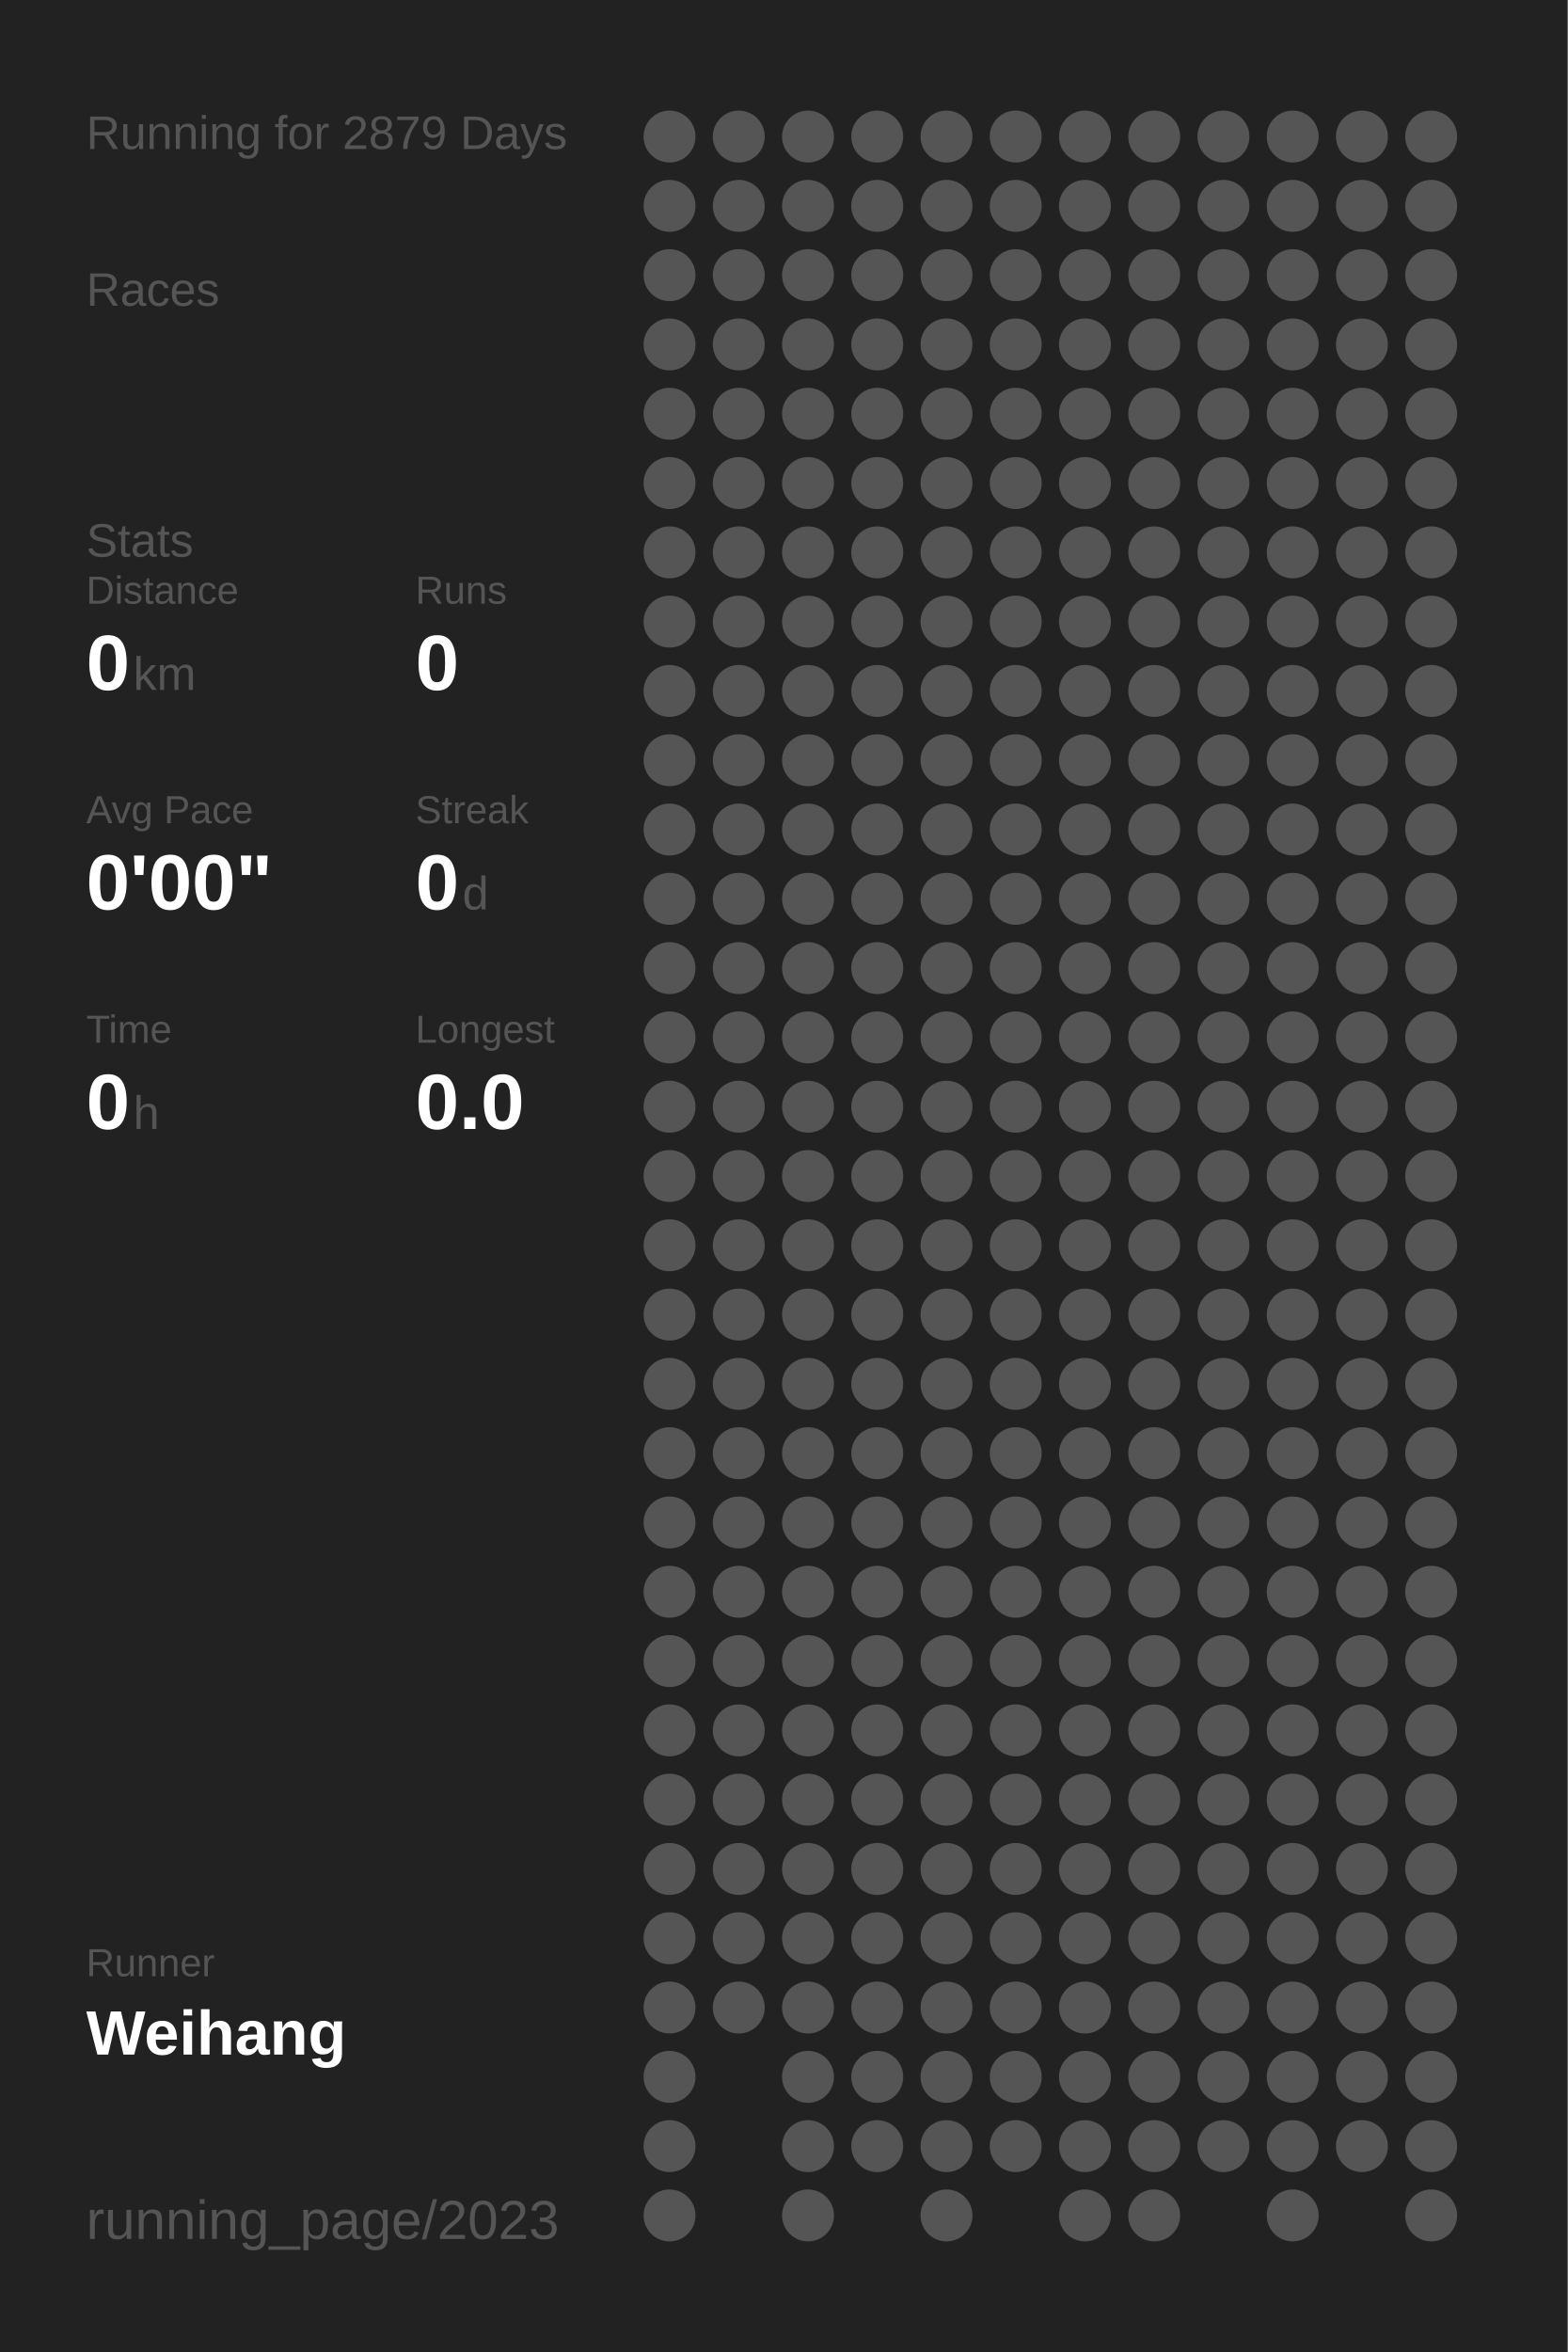
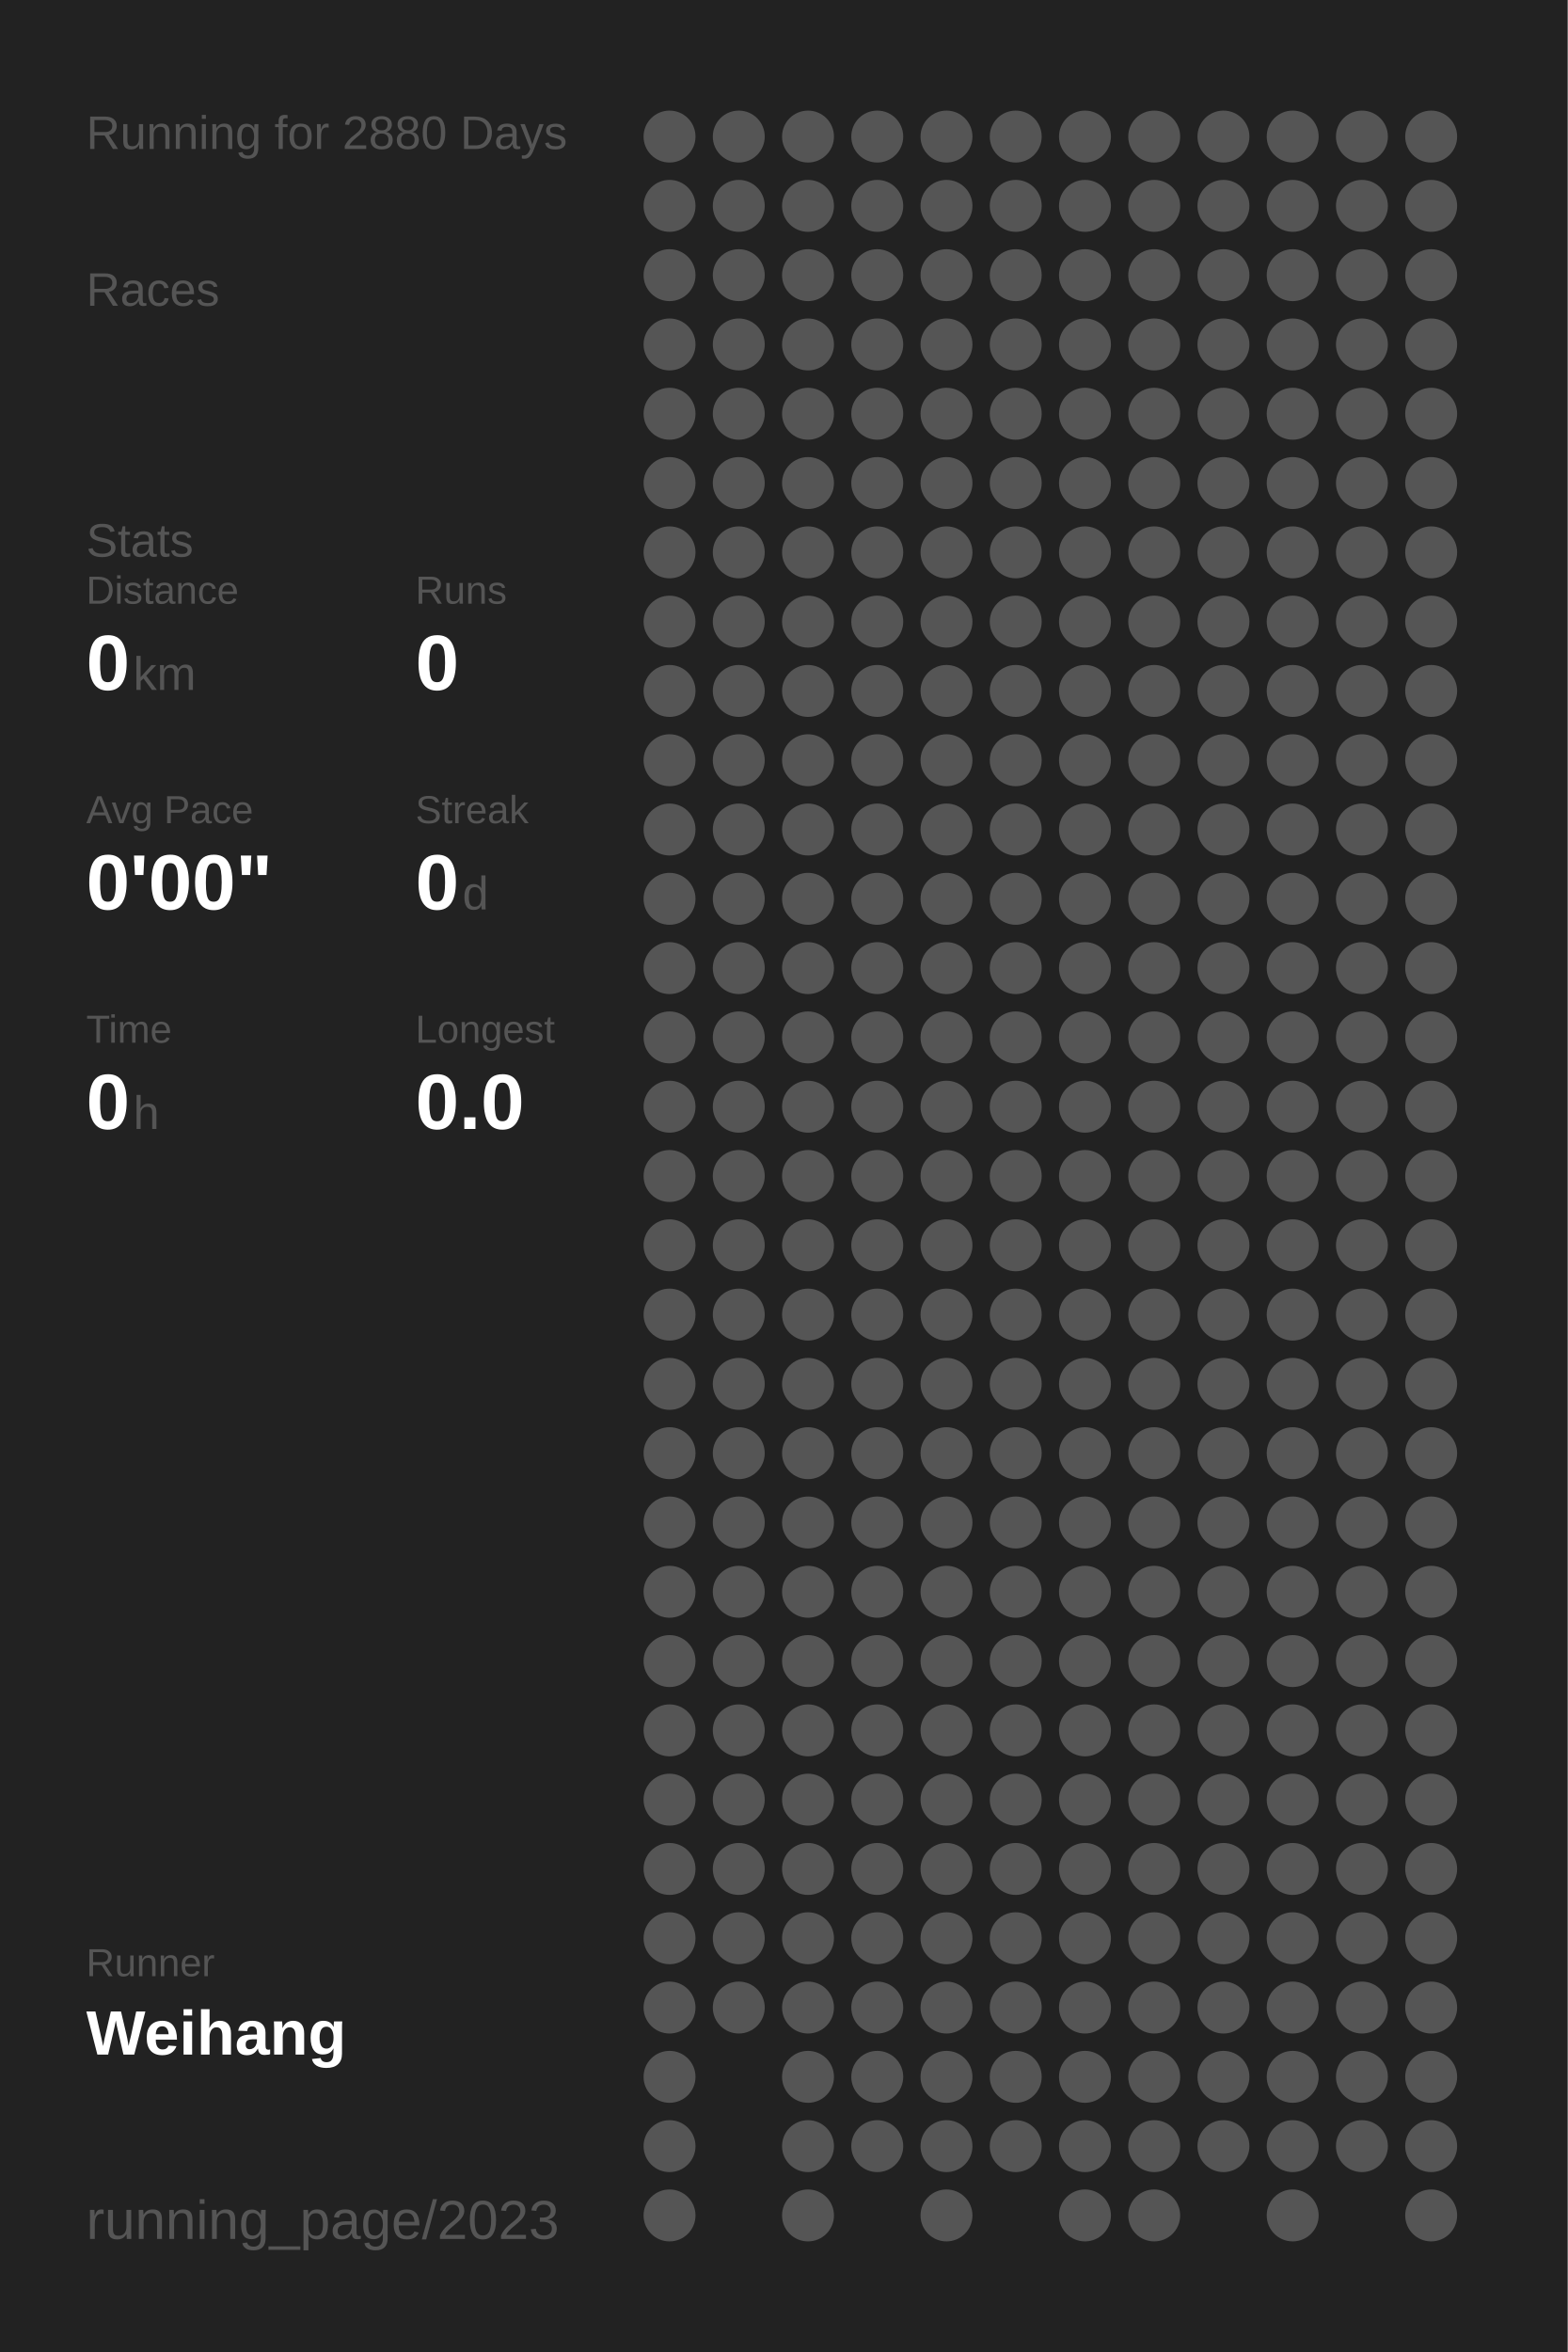
<svg xmlns="http://www.w3.org/2000/svg" baseProfile="full" height="300mm" version="1.1" viewBox="0,0,200,300" width="200mm">
  <defs />
  <rect fill="#222222" height="300" width="200" x="0" y="0" />
-   <text fill="#555555" style="font-size:6px; font-family:Arial;" x="11" y="19">Running for 2879 Days</text>
+   <text fill="#555555" style="font-size:6px; font-family:Arial;" x="11" y="19">Running for 2880 Days</text>
  <text fill="#555555" style="font-size:6px; font-family:Arial;" x="11" y="39">Races</text>
  <text fill="#555555" style="font-size:6px; font-family:Arial;" x="11" y="71">Stats</text>
  <text fill="#555555" style="font-size:5px; font-family:Arial;" x="11" y="77">Distance</text>
  <text fill="#FFFFFF" style="font-size:10px; font-family:Arial; font-weight:bold;" x="11" y="88">0</text>
  <text fill="#555555" style="font-size:6px; font-family:Arial;" x="17" y="88">km</text>
  <text fill="#555555" style="font-size:5px; font-family:Arial;" x="53" y="77">Runs</text>
  <text fill="#FFFFFF" style="font-size:10px; font-family:Arial; font-weight:bold;" x="53" y="88">0</text>
  <text fill="#555555" style="font-size:5px; font-family:Arial;" x="11" y="105">Avg Pace</text>
  <text fill="#FFFFFF" style="font-size:10px; font-family:Arial; font-weight:bold;" x="11" y="116">0'00"</text>
  <text fill="#555555" style="font-size:5px; font-family:Arial;" x="53" y="105">Streak</text>
  <text fill="#FFFFFF" style="font-size:10px; font-family:Arial; font-weight:bold;" x="53" y="116">0</text>
  <text fill="#555555" style="font-size:6px; font-family:Arial;" x="59" y="116">d</text>
  <text fill="#555555" style="font-size:5px; font-family:Arial;" x="11" y="133">Time</text>
  <text fill="#FFFFFF" style="font-size:10px; font-family:Arial; font-weight:bold;" x="11" y="144">0</text>
  <text fill="#555555" style="font-size:6px; font-family:Arial;" x="17" y="144">h</text>
  <text fill="#555555" style="font-size:5px; font-family:Arial;" x="53" y="133">Longest</text>
  <text fill="#FFFFFF" style="font-size:10px; font-family:Arial; font-weight:bold;" x="53" y="144">0.0</text>
  <text fill="#555555" style="font-size:5px; font-family:Arial;" x="11" y="252.065">Runner</text>
  <text fill="#FFFFFF" style="font-size:8px; font-family:Arial; font-weight:bold;" x="11" y="262.065">Weihang</text>
  <text fill="#555555" style="font-size:7px; font-family:Arial;" x="11" y="285.581">running_page/2023</text>
  <circle cx="85.417" cy="17.419" fill="#555555" r="3.312" />
  <circle cx="85.417" cy="26.258" fill="#555555" r="3.312" />
  <circle cx="85.417" cy="35.097" fill="#555555" r="3.312" />
  <circle cx="85.417" cy="43.935" fill="#555555" r="3.312" />
  <circle cx="85.417" cy="52.774" fill="#555555" r="3.312" />
  <circle cx="85.417" cy="61.613" fill="#555555" r="3.312" />
  <circle cx="85.417" cy="70.452" fill="#555555" r="3.312" />
  <circle cx="85.417" cy="79.29" fill="#555555" r="3.312" />
  <circle cx="85.417" cy="88.129" fill="#555555" r="3.312" />
  <circle cx="85.417" cy="96.968" fill="#555555" r="3.312" />
  <circle cx="85.417" cy="105.806" fill="#555555" r="3.312" />
  <circle cx="85.417" cy="114.645" fill="#555555" r="3.312" />
  <circle cx="85.417" cy="123.484" fill="#555555" r="3.312" />
  <circle cx="85.417" cy="132.323" fill="#555555" r="3.312" />
  <circle cx="85.417" cy="141.161" fill="#555555" r="3.312" />
  <circle cx="85.417" cy="150" fill="#555555" r="3.312" />
  <circle cx="85.417" cy="158.839" fill="#555555" r="3.312" />
  <circle cx="85.417" cy="167.677" fill="#555555" r="3.312" />
  <circle cx="85.417" cy="176.516" fill="#555555" r="3.312" />
  <circle cx="85.417" cy="185.355" fill="#555555" r="3.312" />
  <circle cx="85.417" cy="194.194" fill="#555555" r="3.312" />
  <circle cx="85.417" cy="203.032" fill="#555555" r="3.312" />
  <circle cx="85.417" cy="211.871" fill="#555555" r="3.312" />
  <circle cx="85.417" cy="220.71" fill="#555555" r="3.312" />
  <circle cx="85.417" cy="229.548" fill="#555555" r="3.312" />
  <circle cx="85.417" cy="238.387" fill="#555555" r="3.312" />
  <circle cx="85.417" cy="247.226" fill="#555555" r="3.312" />
  <circle cx="85.417" cy="256.065" fill="#555555" r="3.312" />
  <circle cx="85.417" cy="264.903" fill="#555555" r="3.312" />
  <circle cx="85.417" cy="273.742" fill="#555555" r="3.312" />
  <circle cx="85.417" cy="282.581" fill="#555555" r="3.312" />
  <circle cx="94.25" cy="17.419" fill="#555555" r="3.312" />
  <circle cx="94.25" cy="26.258" fill="#555555" r="3.312" />
  <circle cx="94.25" cy="35.097" fill="#555555" r="3.312" />
  <circle cx="94.25" cy="43.935" fill="#555555" r="3.312" />
  <circle cx="94.25" cy="52.774" fill="#555555" r="3.312" />
  <circle cx="94.25" cy="61.613" fill="#555555" r="3.312" />
  <circle cx="94.25" cy="70.452" fill="#555555" r="3.312" />
  <circle cx="94.25" cy="79.29" fill="#555555" r="3.312" />
  <circle cx="94.25" cy="88.129" fill="#555555" r="3.312" />
  <circle cx="94.25" cy="96.968" fill="#555555" r="3.312" />
  <circle cx="94.25" cy="105.806" fill="#555555" r="3.312" />
  <circle cx="94.25" cy="114.645" fill="#555555" r="3.312" />
  <circle cx="94.25" cy="123.484" fill="#555555" r="3.312" />
  <circle cx="94.25" cy="132.323" fill="#555555" r="3.312" />
  <circle cx="94.25" cy="141.161" fill="#555555" r="3.312" />
  <circle cx="94.25" cy="150" fill="#555555" r="3.312" />
  <circle cx="94.25" cy="158.839" fill="#555555" r="3.312" />
  <circle cx="94.25" cy="167.677" fill="#555555" r="3.312" />
  <circle cx="94.25" cy="176.516" fill="#555555" r="3.312" />
  <circle cx="94.25" cy="185.355" fill="#555555" r="3.312" />
  <circle cx="94.25" cy="194.194" fill="#555555" r="3.312" />
  <circle cx="94.25" cy="203.032" fill="#555555" r="3.312" />
  <circle cx="94.25" cy="211.871" fill="#555555" r="3.312" />
  <circle cx="94.25" cy="220.71" fill="#555555" r="3.312" />
  <circle cx="94.25" cy="229.548" fill="#555555" r="3.312" />
  <circle cx="94.25" cy="238.387" fill="#555555" r="3.312" />
  <circle cx="94.25" cy="247.226" fill="#555555" r="3.312" />
  <circle cx="94.25" cy="256.065" fill="#555555" r="3.312" />
  <circle cx="103.083" cy="17.419" fill="#555555" r="3.312" />
  <circle cx="103.083" cy="26.258" fill="#555555" r="3.312" />
  <circle cx="103.083" cy="35.097" fill="#555555" r="3.312" />
  <circle cx="103.083" cy="43.935" fill="#555555" r="3.312" />
  <circle cx="103.083" cy="52.774" fill="#555555" r="3.312" />
  <circle cx="103.083" cy="61.613" fill="#555555" r="3.312" />
  <circle cx="103.083" cy="70.452" fill="#555555" r="3.312" />
  <circle cx="103.083" cy="79.29" fill="#555555" r="3.312" />
  <circle cx="103.083" cy="88.129" fill="#555555" r="3.312" />
  <circle cx="103.083" cy="96.968" fill="#555555" r="3.312" />
  <circle cx="103.083" cy="105.806" fill="#555555" r="3.312" />
  <circle cx="103.083" cy="114.645" fill="#555555" r="3.312" />
  <circle cx="103.083" cy="123.484" fill="#555555" r="3.312" />
  <circle cx="103.083" cy="132.323" fill="#555555" r="3.312" />
  <circle cx="103.083" cy="141.161" fill="#555555" r="3.312" />
  <circle cx="103.083" cy="150" fill="#555555" r="3.312" />
  <circle cx="103.083" cy="158.839" fill="#555555" r="3.312" />
  <circle cx="103.083" cy="167.677" fill="#555555" r="3.312" />
  <circle cx="103.083" cy="176.516" fill="#555555" r="3.312" />
  <circle cx="103.083" cy="185.355" fill="#555555" r="3.312" />
  <circle cx="103.083" cy="194.194" fill="#555555" r="3.312" />
  <circle cx="103.083" cy="203.032" fill="#555555" r="3.312" />
  <circle cx="103.083" cy="211.871" fill="#555555" r="3.312" />
  <circle cx="103.083" cy="220.71" fill="#555555" r="3.312" />
  <circle cx="103.083" cy="229.548" fill="#555555" r="3.312" />
  <circle cx="103.083" cy="238.387" fill="#555555" r="3.312" />
  <circle cx="103.083" cy="247.226" fill="#555555" r="3.312" />
  <circle cx="103.083" cy="256.065" fill="#555555" r="3.312" />
  <circle cx="103.083" cy="264.903" fill="#555555" r="3.312" />
  <circle cx="103.083" cy="273.742" fill="#555555" r="3.312" />
  <circle cx="103.083" cy="282.581" fill="#555555" r="3.312" />
  <circle cx="111.917" cy="17.419" fill="#555555" r="3.312" />
  <circle cx="111.917" cy="26.258" fill="#555555" r="3.312" />
  <circle cx="111.917" cy="35.097" fill="#555555" r="3.312" />
  <circle cx="111.917" cy="43.935" fill="#555555" r="3.312" />
  <circle cx="111.917" cy="52.774" fill="#555555" r="3.312" />
  <circle cx="111.917" cy="61.613" fill="#555555" r="3.312" />
  <circle cx="111.917" cy="70.452" fill="#555555" r="3.312" />
  <circle cx="111.917" cy="79.29" fill="#555555" r="3.312" />
  <circle cx="111.917" cy="88.129" fill="#555555" r="3.312" />
  <circle cx="111.917" cy="96.968" fill="#555555" r="3.312" />
  <circle cx="111.917" cy="105.806" fill="#555555" r="3.312" />
  <circle cx="111.917" cy="114.645" fill="#555555" r="3.312" />
  <circle cx="111.917" cy="123.484" fill="#555555" r="3.312" />
  <circle cx="111.917" cy="132.323" fill="#555555" r="3.312" />
  <circle cx="111.917" cy="141.161" fill="#555555" r="3.312" />
  <circle cx="111.917" cy="150" fill="#555555" r="3.312" />
  <circle cx="111.917" cy="158.839" fill="#555555" r="3.312" />
  <circle cx="111.917" cy="167.677" fill="#555555" r="3.312" />
  <circle cx="111.917" cy="176.516" fill="#555555" r="3.312" />
  <circle cx="111.917" cy="185.355" fill="#555555" r="3.312" />
  <circle cx="111.917" cy="194.194" fill="#555555" r="3.312" />
  <circle cx="111.917" cy="203.032" fill="#555555" r="3.312" />
  <circle cx="111.917" cy="211.871" fill="#555555" r="3.312" />
  <circle cx="111.917" cy="220.71" fill="#555555" r="3.312" />
  <circle cx="111.917" cy="229.548" fill="#555555" r="3.312" />
  <circle cx="111.917" cy="238.387" fill="#555555" r="3.312" />
  <circle cx="111.917" cy="247.226" fill="#555555" r="3.312" />
  <circle cx="111.917" cy="256.065" fill="#555555" r="3.312" />
  <circle cx="111.917" cy="264.903" fill="#555555" r="3.312" />
  <circle cx="111.917" cy="273.742" fill="#555555" r="3.312" />
  <circle cx="120.75" cy="17.419" fill="#555555" r="3.312" />
  <circle cx="120.75" cy="26.258" fill="#555555" r="3.312" />
  <circle cx="120.75" cy="35.097" fill="#555555" r="3.312" />
  <circle cx="120.75" cy="43.935" fill="#555555" r="3.312" />
  <circle cx="120.75" cy="52.774" fill="#555555" r="3.312" />
  <circle cx="120.75" cy="61.613" fill="#555555" r="3.312" />
  <circle cx="120.75" cy="70.452" fill="#555555" r="3.312" />
  <circle cx="120.75" cy="79.29" fill="#555555" r="3.312" />
  <circle cx="120.75" cy="88.129" fill="#555555" r="3.312" />
  <circle cx="120.75" cy="96.968" fill="#555555" r="3.312" />
  <circle cx="120.75" cy="105.806" fill="#555555" r="3.312" />
  <circle cx="120.75" cy="114.645" fill="#555555" r="3.312" />
  <circle cx="120.75" cy="123.484" fill="#555555" r="3.312" />
  <circle cx="120.75" cy="132.323" fill="#555555" r="3.312" />
  <circle cx="120.75" cy="141.161" fill="#555555" r="3.312" />
  <circle cx="120.75" cy="150" fill="#555555" r="3.312" />
  <circle cx="120.75" cy="158.839" fill="#555555" r="3.312" />
  <circle cx="120.75" cy="167.677" fill="#555555" r="3.312" />
  <circle cx="120.75" cy="176.516" fill="#555555" r="3.312" />
  <circle cx="120.75" cy="185.355" fill="#555555" r="3.312" />
  <circle cx="120.75" cy="194.194" fill="#555555" r="3.312" />
  <circle cx="120.75" cy="203.032" fill="#555555" r="3.312" />
  <circle cx="120.75" cy="211.871" fill="#555555" r="3.312" />
  <circle cx="120.75" cy="220.71" fill="#555555" r="3.312" />
  <circle cx="120.75" cy="229.548" fill="#555555" r="3.312" />
  <circle cx="120.75" cy="238.387" fill="#555555" r="3.312" />
  <circle cx="120.75" cy="247.226" fill="#555555" r="3.312" />
  <circle cx="120.75" cy="256.065" fill="#555555" r="3.312" />
  <circle cx="120.75" cy="264.903" fill="#555555" r="3.312" />
  <circle cx="120.75" cy="273.742" fill="#555555" r="3.312" />
  <circle cx="120.75" cy="282.581" fill="#555555" r="3.312" />
  <circle cx="129.583" cy="17.419" fill="#555555" r="3.312" />
  <circle cx="129.583" cy="26.258" fill="#555555" r="3.312" />
  <circle cx="129.583" cy="35.097" fill="#555555" r="3.312" />
  <circle cx="129.583" cy="43.935" fill="#555555" r="3.312" />
  <circle cx="129.583" cy="52.774" fill="#555555" r="3.312" />
  <circle cx="129.583" cy="61.613" fill="#555555" r="3.312" />
  <circle cx="129.583" cy="70.452" fill="#555555" r="3.312" />
  <circle cx="129.583" cy="79.29" fill="#555555" r="3.312" />
  <circle cx="129.583" cy="88.129" fill="#555555" r="3.312" />
  <circle cx="129.583" cy="96.968" fill="#555555" r="3.312" />
  <circle cx="129.583" cy="105.806" fill="#555555" r="3.312" />
  <circle cx="129.583" cy="114.645" fill="#555555" r="3.312" />
  <circle cx="129.583" cy="123.484" fill="#555555" r="3.312" />
  <circle cx="129.583" cy="132.323" fill="#555555" r="3.312" />
  <circle cx="129.583" cy="141.161" fill="#555555" r="3.312" />
  <circle cx="129.583" cy="150" fill="#555555" r="3.312" />
  <circle cx="129.583" cy="158.839" fill="#555555" r="3.312" />
  <circle cx="129.583" cy="167.677" fill="#555555" r="3.312" />
  <circle cx="129.583" cy="176.516" fill="#555555" r="3.312" />
  <circle cx="129.583" cy="185.355" fill="#555555" r="3.312" />
  <circle cx="129.583" cy="194.194" fill="#555555" r="3.312" />
  <circle cx="129.583" cy="203.032" fill="#555555" r="3.312" />
  <circle cx="129.583" cy="211.871" fill="#555555" r="3.312" />
  <circle cx="129.583" cy="220.71" fill="#555555" r="3.312" />
  <circle cx="129.583" cy="229.548" fill="#555555" r="3.312" />
  <circle cx="129.583" cy="238.387" fill="#555555" r="3.312" />
  <circle cx="129.583" cy="247.226" fill="#555555" r="3.312" />
  <circle cx="129.583" cy="256.065" fill="#555555" r="3.312" />
  <circle cx="129.583" cy="264.903" fill="#555555" r="3.312" />
  <circle cx="129.583" cy="273.742" fill="#555555" r="3.312" />
  <circle cx="138.417" cy="17.419" fill="#555555" r="3.312" />
  <circle cx="138.417" cy="26.258" fill="#555555" r="3.312" />
  <circle cx="138.417" cy="35.097" fill="#555555" r="3.312" />
  <circle cx="138.417" cy="43.935" fill="#555555" r="3.312" />
  <circle cx="138.417" cy="52.774" fill="#555555" r="3.312" />
  <circle cx="138.417" cy="61.613" fill="#555555" r="3.312" />
  <circle cx="138.417" cy="70.452" fill="#555555" r="3.312" />
  <circle cx="138.417" cy="79.29" fill="#555555" r="3.312" />
  <circle cx="138.417" cy="88.129" fill="#555555" r="3.312" />
  <circle cx="138.417" cy="96.968" fill="#555555" r="3.312" />
  <circle cx="138.417" cy="105.806" fill="#555555" r="3.312" />
  <circle cx="138.417" cy="114.645" fill="#555555" r="3.312" />
  <circle cx="138.417" cy="123.484" fill="#555555" r="3.312" />
  <circle cx="138.417" cy="132.323" fill="#555555" r="3.312" />
  <circle cx="138.417" cy="141.161" fill="#555555" r="3.312" />
  <circle cx="138.417" cy="150" fill="#555555" r="3.312" />
  <circle cx="138.417" cy="158.839" fill="#555555" r="3.312" />
  <circle cx="138.417" cy="167.677" fill="#555555" r="3.312" />
  <circle cx="138.417" cy="176.516" fill="#555555" r="3.312" />
  <circle cx="138.417" cy="185.355" fill="#555555" r="3.312" />
  <circle cx="138.417" cy="194.194" fill="#555555" r="3.312" />
  <circle cx="138.417" cy="203.032" fill="#555555" r="3.312" />
  <circle cx="138.417" cy="211.871" fill="#555555" r="3.312" />
  <circle cx="138.417" cy="220.71" fill="#555555" r="3.312" />
  <circle cx="138.417" cy="229.548" fill="#555555" r="3.312" />
  <circle cx="138.417" cy="238.387" fill="#555555" r="3.312" />
  <circle cx="138.417" cy="247.226" fill="#555555" r="3.312" />
  <circle cx="138.417" cy="256.065" fill="#555555" r="3.312" />
  <circle cx="138.417" cy="264.903" fill="#555555" r="3.312" />
  <circle cx="138.417" cy="273.742" fill="#555555" r="3.312" />
  <circle cx="138.417" cy="282.581" fill="#555555" r="3.312" />
  <circle cx="147.25" cy="17.419" fill="#555555" r="3.312" />
  <circle cx="147.25" cy="26.258" fill="#555555" r="3.312" />
  <circle cx="147.25" cy="35.097" fill="#555555" r="3.312" />
  <circle cx="147.25" cy="43.935" fill="#555555" r="3.312" />
  <circle cx="147.25" cy="52.774" fill="#555555" r="3.312" />
  <circle cx="147.25" cy="61.613" fill="#555555" r="3.312" />
  <circle cx="147.25" cy="70.452" fill="#555555" r="3.312" />
  <circle cx="147.25" cy="79.29" fill="#555555" r="3.312" />
  <circle cx="147.25" cy="88.129" fill="#555555" r="3.312" />
  <circle cx="147.25" cy="96.968" fill="#555555" r="3.312" />
  <circle cx="147.25" cy="105.806" fill="#555555" r="3.312" />
  <circle cx="147.25" cy="114.645" fill="#555555" r="3.312" />
  <circle cx="147.25" cy="123.484" fill="#555555" r="3.312" />
  <circle cx="147.25" cy="132.323" fill="#555555" r="3.312" />
  <circle cx="147.25" cy="141.161" fill="#555555" r="3.312" />
  <circle cx="147.25" cy="150" fill="#555555" r="3.312" />
  <circle cx="147.25" cy="158.839" fill="#555555" r="3.312" />
  <circle cx="147.25" cy="167.677" fill="#555555" r="3.312" />
  <circle cx="147.25" cy="176.516" fill="#555555" r="3.312" />
  <circle cx="147.25" cy="185.355" fill="#555555" r="3.312" />
  <circle cx="147.25" cy="194.194" fill="#555555" r="3.312" />
  <circle cx="147.25" cy="203.032" fill="#555555" r="3.312" />
  <circle cx="147.25" cy="211.871" fill="#555555" r="3.312" />
  <circle cx="147.25" cy="220.71" fill="#555555" r="3.312" />
  <circle cx="147.25" cy="229.548" fill="#555555" r="3.312" />
  <circle cx="147.25" cy="238.387" fill="#555555" r="3.312" />
  <circle cx="147.25" cy="247.226" fill="#555555" r="3.312" />
  <circle cx="147.25" cy="256.065" fill="#555555" r="3.312" />
  <circle cx="147.25" cy="264.903" fill="#555555" r="3.312" />
  <circle cx="147.25" cy="273.742" fill="#555555" r="3.312" />
  <circle cx="147.25" cy="282.581" fill="#555555" r="3.312" />
  <circle cx="156.083" cy="17.419" fill="#555555" r="3.312" />
  <circle cx="156.083" cy="26.258" fill="#555555" r="3.312" />
  <circle cx="156.083" cy="35.097" fill="#555555" r="3.312" />
  <circle cx="156.083" cy="43.935" fill="#555555" r="3.312" />
  <circle cx="156.083" cy="52.774" fill="#555555" r="3.312" />
  <circle cx="156.083" cy="61.613" fill="#555555" r="3.312" />
  <circle cx="156.083" cy="70.452" fill="#555555" r="3.312" />
  <circle cx="156.083" cy="79.29" fill="#555555" r="3.312" />
  <circle cx="156.083" cy="88.129" fill="#555555" r="3.312" />
  <circle cx="156.083" cy="96.968" fill="#555555" r="3.312" />
  <circle cx="156.083" cy="105.806" fill="#555555" r="3.312" />
  <circle cx="156.083" cy="114.645" fill="#555555" r="3.312" />
  <circle cx="156.083" cy="123.484" fill="#555555" r="3.312" />
  <circle cx="156.083" cy="132.323" fill="#555555" r="3.312" />
  <circle cx="156.083" cy="141.161" fill="#555555" r="3.312" />
  <circle cx="156.083" cy="150" fill="#555555" r="3.312" />
  <circle cx="156.083" cy="158.839" fill="#555555" r="3.312" />
  <circle cx="156.083" cy="167.677" fill="#555555" r="3.312" />
  <circle cx="156.083" cy="176.516" fill="#555555" r="3.312" />
  <circle cx="156.083" cy="185.355" fill="#555555" r="3.312" />
  <circle cx="156.083" cy="194.194" fill="#555555" r="3.312" />
  <circle cx="156.083" cy="203.032" fill="#555555" r="3.312" />
  <circle cx="156.083" cy="211.871" fill="#555555" r="3.312" />
  <circle cx="156.083" cy="220.71" fill="#555555" r="3.312" />
  <circle cx="156.083" cy="229.548" fill="#555555" r="3.312" />
  <circle cx="156.083" cy="238.387" fill="#555555" r="3.312" />
  <circle cx="156.083" cy="247.226" fill="#555555" r="3.312" />
  <circle cx="156.083" cy="256.065" fill="#555555" r="3.312" />
  <circle cx="156.083" cy="264.903" fill="#555555" r="3.312" />
  <circle cx="156.083" cy="273.742" fill="#555555" r="3.312" />
  <circle cx="164.917" cy="17.419" fill="#555555" r="3.312" />
  <circle cx="164.917" cy="26.258" fill="#555555" r="3.312" />
  <circle cx="164.917" cy="35.097" fill="#555555" r="3.312" />
  <circle cx="164.917" cy="43.935" fill="#555555" r="3.312" />
  <circle cx="164.917" cy="52.774" fill="#555555" r="3.312" />
  <circle cx="164.917" cy="61.613" fill="#555555" r="3.312" />
  <circle cx="164.917" cy="70.452" fill="#555555" r="3.312" />
  <circle cx="164.917" cy="79.29" fill="#555555" r="3.312" />
  <circle cx="164.917" cy="88.129" fill="#555555" r="3.312" />
  <circle cx="164.917" cy="96.968" fill="#555555" r="3.312" />
  <circle cx="164.917" cy="105.806" fill="#555555" r="3.312" />
  <circle cx="164.917" cy="114.645" fill="#555555" r="3.312" />
  <circle cx="164.917" cy="123.484" fill="#555555" r="3.312" />
  <circle cx="164.917" cy="132.323" fill="#555555" r="3.312" />
  <circle cx="164.917" cy="141.161" fill="#555555" r="3.312" />
  <circle cx="164.917" cy="150" fill="#555555" r="3.312" />
  <circle cx="164.917" cy="158.839" fill="#555555" r="3.312" />
  <circle cx="164.917" cy="167.677" fill="#555555" r="3.312" />
  <circle cx="164.917" cy="176.516" fill="#555555" r="3.312" />
  <circle cx="164.917" cy="185.355" fill="#555555" r="3.312" />
  <circle cx="164.917" cy="194.194" fill="#555555" r="3.312" />
  <circle cx="164.917" cy="203.032" fill="#555555" r="3.312" />
  <circle cx="164.917" cy="211.871" fill="#555555" r="3.312" />
  <circle cx="164.917" cy="220.71" fill="#555555" r="3.312" />
  <circle cx="164.917" cy="229.548" fill="#555555" r="3.312" />
  <circle cx="164.917" cy="238.387" fill="#555555" r="3.312" />
  <circle cx="164.917" cy="247.226" fill="#555555" r="3.312" />
  <circle cx="164.917" cy="256.065" fill="#555555" r="3.312" />
  <circle cx="164.917" cy="264.903" fill="#555555" r="3.312" />
  <circle cx="164.917" cy="273.742" fill="#555555" r="3.312" />
  <circle cx="164.917" cy="282.581" fill="#555555" r="3.312" />
  <circle cx="173.75" cy="17.419" fill="#555555" r="3.312" />
  <circle cx="173.75" cy="26.258" fill="#555555" r="3.312" />
  <circle cx="173.75" cy="35.097" fill="#555555" r="3.312" />
  <circle cx="173.75" cy="43.935" fill="#555555" r="3.312" />
  <circle cx="173.75" cy="52.774" fill="#555555" r="3.312" />
  <circle cx="173.75" cy="61.613" fill="#555555" r="3.312" />
  <circle cx="173.75" cy="70.452" fill="#555555" r="3.312" />
  <circle cx="173.75" cy="79.29" fill="#555555" r="3.312" />
  <circle cx="173.75" cy="88.129" fill="#555555" r="3.312" />
  <circle cx="173.75" cy="96.968" fill="#555555" r="3.312" />
  <circle cx="173.75" cy="105.806" fill="#555555" r="3.312" />
  <circle cx="173.75" cy="114.645" fill="#555555" r="3.312" />
  <circle cx="173.75" cy="123.484" fill="#555555" r="3.312" />
  <circle cx="173.75" cy="132.323" fill="#555555" r="3.312" />
  <circle cx="173.75" cy="141.161" fill="#555555" r="3.312" />
  <circle cx="173.75" cy="150" fill="#555555" r="3.312" />
  <circle cx="173.75" cy="158.839" fill="#555555" r="3.312" />
  <circle cx="173.75" cy="167.677" fill="#555555" r="3.312" />
  <circle cx="173.75" cy="176.516" fill="#555555" r="3.312" />
  <circle cx="173.75" cy="185.355" fill="#555555" r="3.312" />
  <circle cx="173.75" cy="194.194" fill="#555555" r="3.312" />
  <circle cx="173.75" cy="203.032" fill="#555555" r="3.312" />
  <circle cx="173.75" cy="211.871" fill="#555555" r="3.312" />
  <circle cx="173.75" cy="220.71" fill="#555555" r="3.312" />
  <circle cx="173.75" cy="229.548" fill="#555555" r="3.312" />
  <circle cx="173.75" cy="238.387" fill="#555555" r="3.312" />
  <circle cx="173.75" cy="247.226" fill="#555555" r="3.312" />
  <circle cx="173.75" cy="256.065" fill="#555555" r="3.312" />
  <circle cx="173.75" cy="264.903" fill="#555555" r="3.312" />
  <circle cx="173.75" cy="273.742" fill="#555555" r="3.312" />
  <circle cx="182.583" cy="17.419" fill="#555555" r="3.312" />
  <circle cx="182.583" cy="26.258" fill="#555555" r="3.312" />
  <circle cx="182.583" cy="35.097" fill="#555555" r="3.312" />
  <circle cx="182.583" cy="43.935" fill="#555555" r="3.312" />
  <circle cx="182.583" cy="52.774" fill="#555555" r="3.312" />
  <circle cx="182.583" cy="61.613" fill="#555555" r="3.312" />
  <circle cx="182.583" cy="70.452" fill="#555555" r="3.312" />
  <circle cx="182.583" cy="79.29" fill="#555555" r="3.312" />
  <circle cx="182.583" cy="88.129" fill="#555555" r="3.312" />
  <circle cx="182.583" cy="96.968" fill="#555555" r="3.312" />
  <circle cx="182.583" cy="105.806" fill="#555555" r="3.312" />
  <circle cx="182.583" cy="114.645" fill="#555555" r="3.312" />
  <circle cx="182.583" cy="123.484" fill="#555555" r="3.312" />
  <circle cx="182.583" cy="132.323" fill="#555555" r="3.312" />
  <circle cx="182.583" cy="141.161" fill="#555555" r="3.312" />
  <circle cx="182.583" cy="150" fill="#555555" r="3.312" />
  <circle cx="182.583" cy="158.839" fill="#555555" r="3.312" />
  <circle cx="182.583" cy="167.677" fill="#555555" r="3.312" />
  <circle cx="182.583" cy="176.516" fill="#555555" r="3.312" />
  <circle cx="182.583" cy="185.355" fill="#555555" r="3.312" />
  <circle cx="182.583" cy="194.194" fill="#555555" r="3.312" />
  <circle cx="182.583" cy="203.032" fill="#555555" r="3.312" />
  <circle cx="182.583" cy="211.871" fill="#555555" r="3.312" />
  <circle cx="182.583" cy="220.71" fill="#555555" r="3.312" />
  <circle cx="182.583" cy="229.548" fill="#555555" r="3.312" />
  <circle cx="182.583" cy="238.387" fill="#555555" r="3.312" />
  <circle cx="182.583" cy="247.226" fill="#555555" r="3.312" />
  <circle cx="182.583" cy="256.065" fill="#555555" r="3.312" />
  <circle cx="182.583" cy="264.903" fill="#555555" r="3.312" />
  <circle cx="182.583" cy="273.742" fill="#555555" r="3.312" />
  <circle cx="182.583" cy="282.581" fill="#555555" r="3.312" />
</svg>
